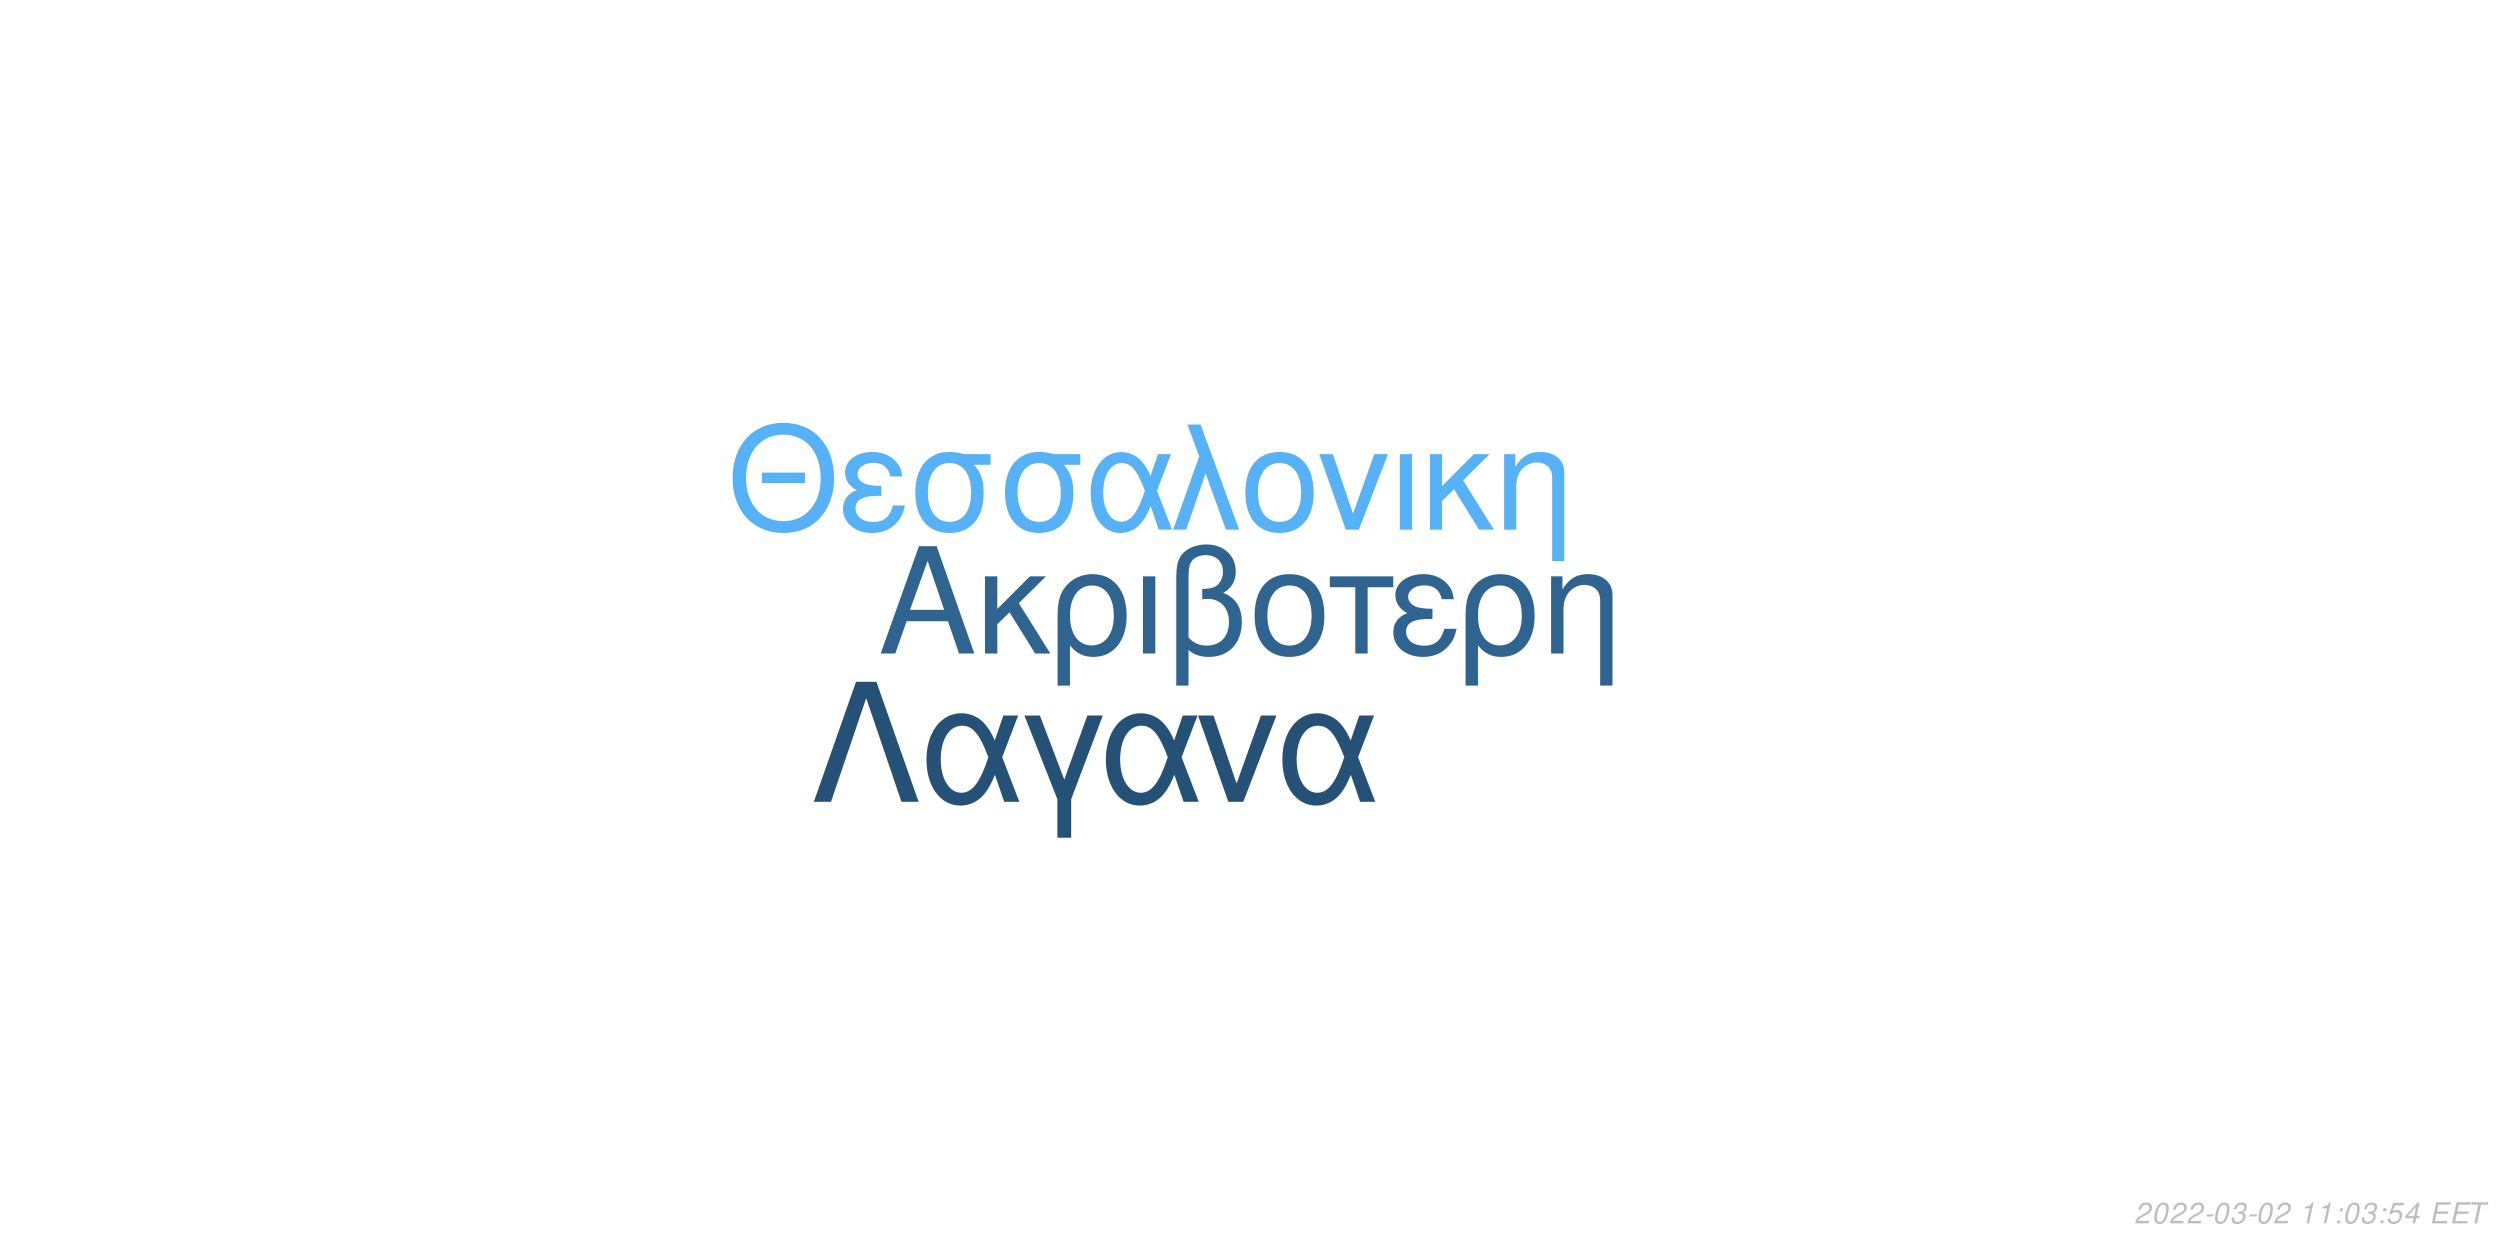
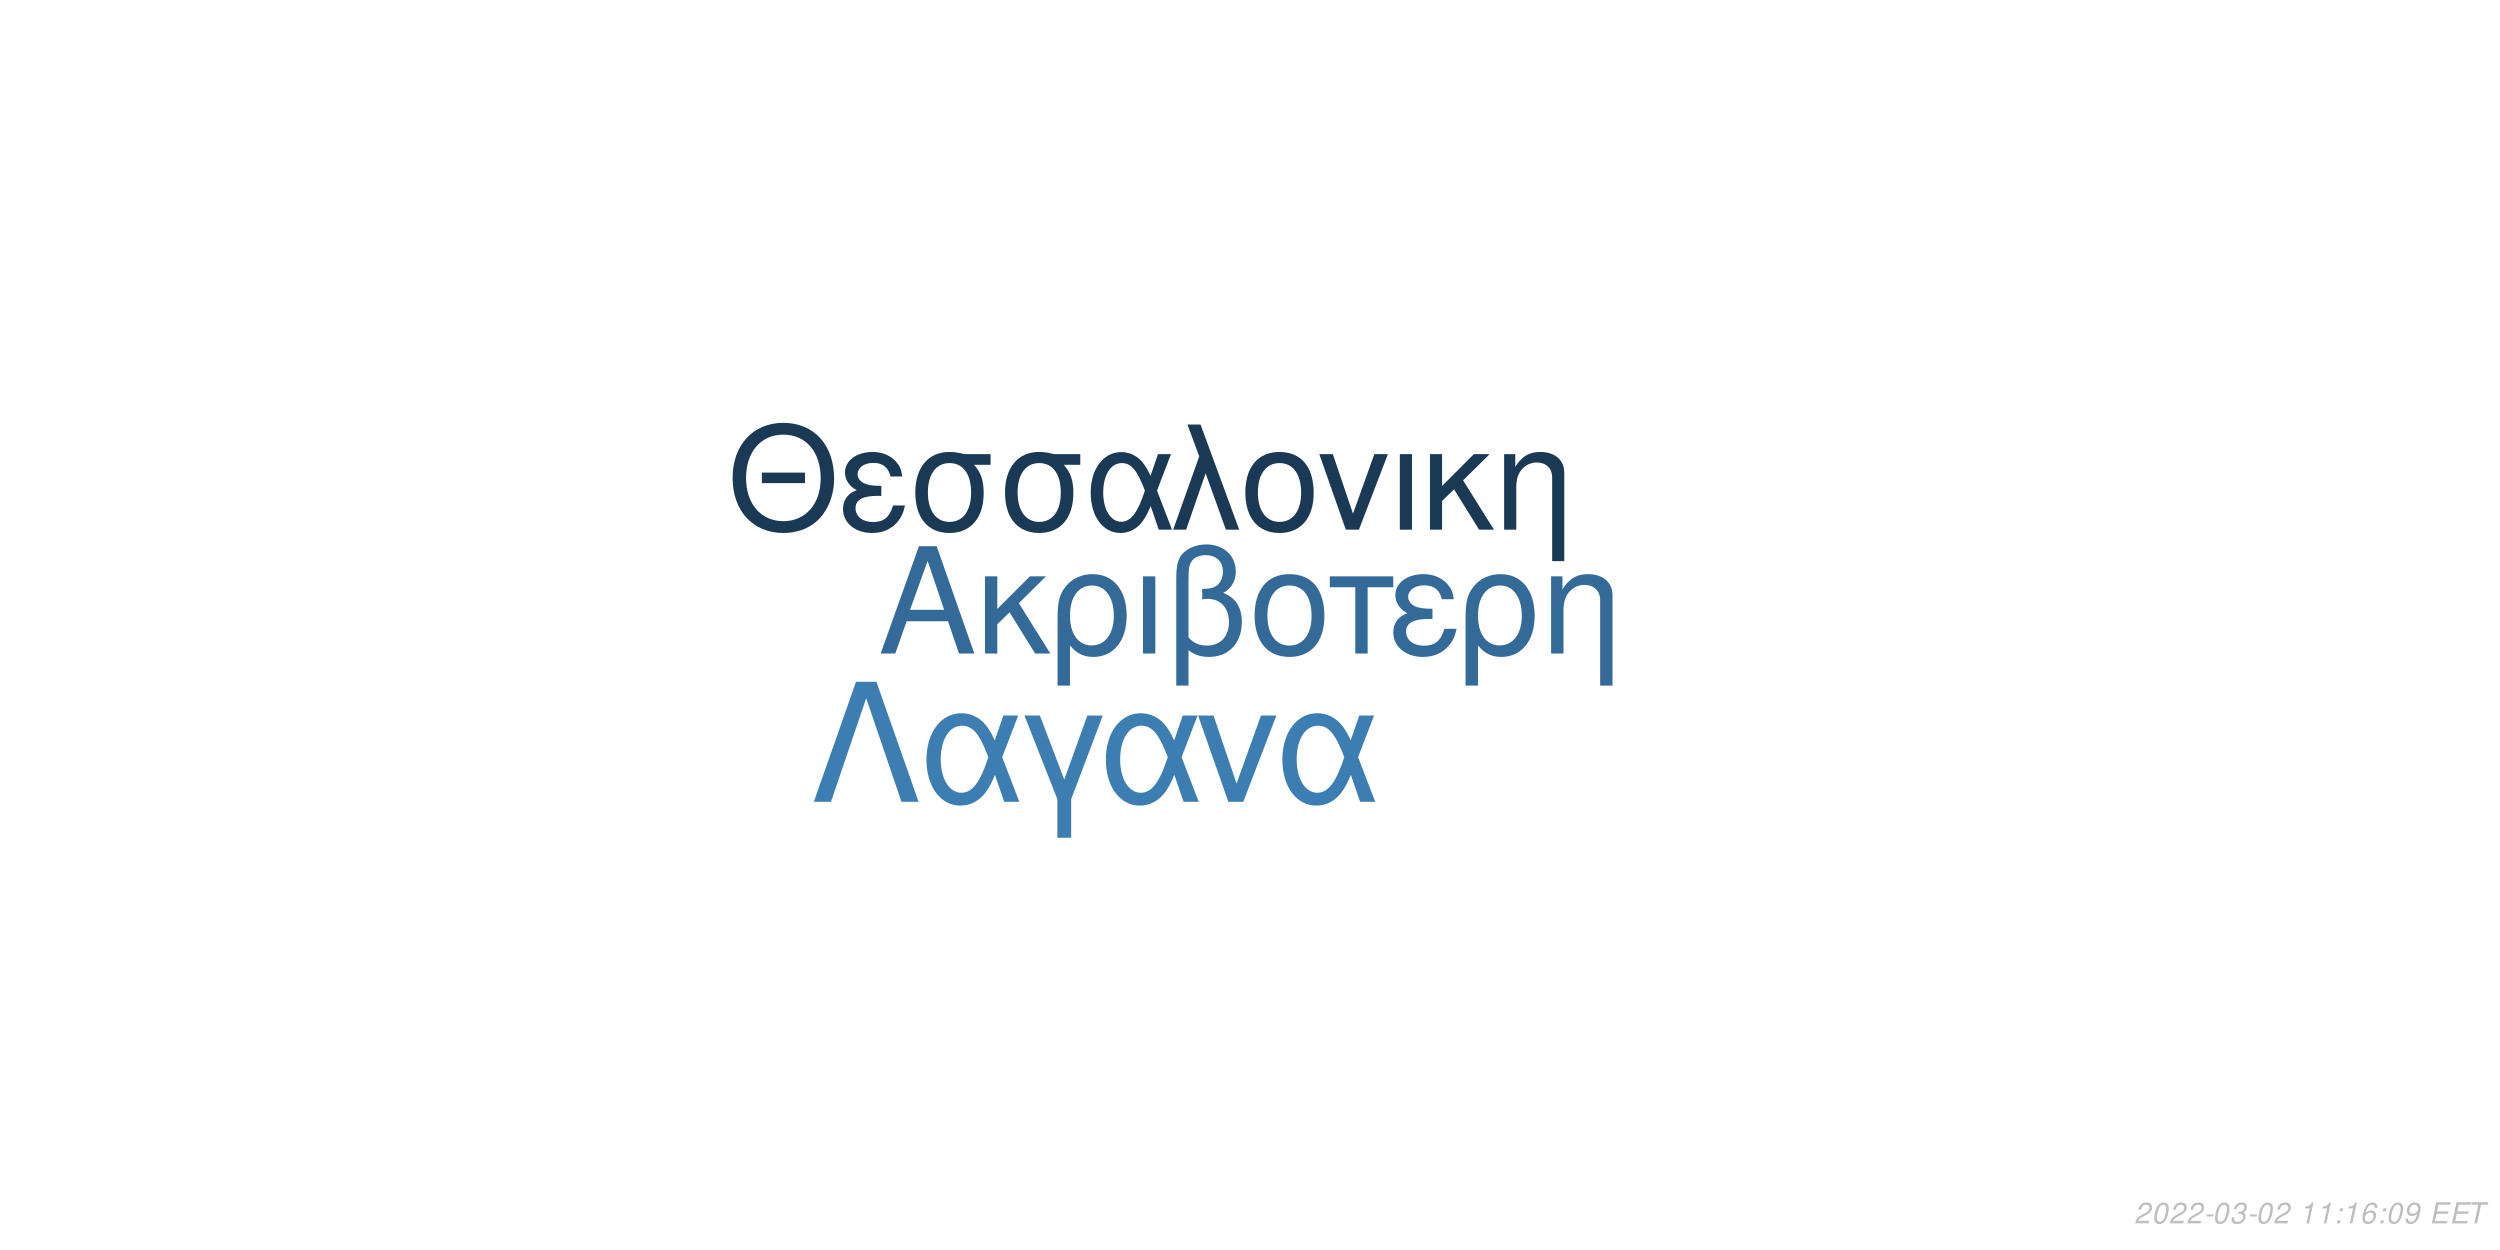
<svg xmlns="http://www.w3.org/2000/svg" xmlns:xlink="http://www.w3.org/1999/xlink" width="864pt" height="432pt" viewBox="0 0 864 432" version="1.1">
  <defs>
    <g>
      <symbol overflow="visible" id="glyph0-0">
        <path style="stroke:none;" d="" />
      </symbol>
      <symbol overflow="visible" id="glyph0-1">
        <path style="stroke:none;" d="M 24.125 -11.141 L 27.938 0 L 33.234 0 L 20.203 -37.094 L 14.094 -37.094 L 0.859 0 L 5.906 0 L 9.828 -11.141 Z M 22.797 -15.109 L 11 -15.109 L 17.094 -32.016 Z M 22.797 -15.109 " />
      </symbol>
      <symbol overflow="visible" id="glyph0-2">
        <path style="stroke:none;" d="M 7.172 -15.422 L 7.172 -26.672 L 2.906 -26.672 L 2.906 0 L 7.172 0 L 7.172 -10.125 L 11.406 -14.25 L 20.25 0 L 25.5 0 L 14.609 -17.406 L 23.969 -26.672 L 18.422 -26.672 Z M 7.172 -15.422 " />
      </symbol>
      <symbol overflow="visible" id="glyph0-3">
        <path style="stroke:none;" d="M 3 11.094 L 7.281 11.094 L 7.281 -2.797 C 9.516 -0.047 11.953 1.172 15.375 1.172 C 22.344 1.172 26.875 -4.422 26.875 -13.031 C 26.875 -21.891 22.297 -27.438 15.062 -27.438 C 11.297 -27.438 7.984 -25.906 5.797 -23.156 C 3.672 -20.516 3 -17.969 3 -12.359 Z M 14.906 -23.516 C 19.547 -23.516 22.438 -19.438 22.438 -12.922 C 22.438 -6.812 19.391 -2.797 14.812 -2.797 C 10.172 -2.797 7.281 -6.766 7.281 -13.125 C 7.281 -19.484 10.234 -23.516 14.906 -23.516 Z M 14.906 -23.516 " />
      </symbol>
      <symbol overflow="visible" id="glyph0-4">
        <path style="stroke:none;" d="M 3.516 0 L 7.781 0 L 7.781 -26.672 L 3.516 -26.672 Z M 3.516 0 " />
      </symbol>
      <symbol overflow="visible" id="glyph0-5">
        <path style="stroke:none;" d="M 4.016 11.094 L 8.25 11.094 L 8.25 -1.172 C 10.172 0.406 12.422 1.172 15.312 1.172 C 22.188 1.172 26.672 -3.609 26.672 -10.891 C 26.672 -15.984 24.578 -19.234 20.25 -20.969 C 23.109 -22.547 24.578 -25.031 24.578 -28.344 C 24.578 -33.844 20.406 -37.703 14.453 -37.703 C 10.938 -37.703 7.734 -36.391 6 -34.25 C 4.484 -32.422 4.016 -30.328 4.016 -25.391 Z M 8.25 -25.656 C 8.25 -29.359 8.5 -30.844 9.469 -32.062 C 10.375 -33.281 12.156 -34 14.094 -34 C 17.812 -34 20.156 -31.812 20.156 -28.297 C 20.156 -25.953 18.984 -23.812 17.297 -23.047 C 16.281 -22.547 15.469 -22.438 12.984 -22.297 L 12.984 -18.781 C 13.734 -18.828 14.344 -18.875 14.969 -18.875 C 19.344 -18.875 22.234 -15.719 22.234 -10.891 C 22.234 -5.906 19.281 -2.75 14.656 -2.75 C 11.953 -2.75 9.922 -3.609 8.25 -5.594 Z M 8.25 -25.656 " />
      </symbol>
      <symbol overflow="visible" id="glyph0-6">
        <path style="stroke:none;" d="M 14.094 -27.438 C 6.562 -27.438 2.094 -22.094 2.094 -13.125 C 2.094 -4.125 6.562 1.172 14.141 1.172 C 21.672 1.172 26.203 -4.172 26.203 -12.922 C 26.203 -22.188 21.828 -27.438 14.094 -27.438 Z M 14.141 -23.516 C 18.938 -23.516 21.781 -19.594 21.781 -12.984 C 21.781 -6.672 18.828 -2.75 14.141 -2.75 C 9.422 -2.75 6.516 -6.672 6.516 -13.125 C 6.516 -19.594 9.422 -23.516 14.141 -23.516 Z M 14.141 -23.516 " />
      </symbol>
      <symbol overflow="visible" id="glyph0-7">
        <path style="stroke:none;" d="M 7.891 0 L 12.156 0 L 12.156 -22.906 L 21.016 -22.906 L 21.016 -26.672 L -0.922 -26.672 L -0.922 -22.906 L 7.891 -22.906 Z M 7.891 0 " />
      </symbol>
      <symbol overflow="visible" id="glyph0-8">
        <path style="stroke:none;" d="M 14.562 -15.469 C 11.344 -15.469 9.562 -15.781 8.297 -16.438 C 6.922 -17.203 6.156 -18.328 6.156 -19.547 C 6.156 -21.891 8.453 -23.562 11.656 -23.562 C 15.062 -23.562 16.953 -22.094 17.812 -18.781 L 21.938 -18.781 C 21.578 -21.266 21.062 -22.5 19.797 -23.922 C 17.812 -26.203 14.906 -27.438 11.453 -27.438 C 5.797 -27.438 1.734 -24.375 1.734 -20.203 C 1.734 -17.609 3.156 -15.375 5.859 -13.938 C 2.797 -12.875 1.016 -10.484 1.016 -7.328 C 1.016 -2.391 5.297 1.172 11.25 1.172 C 14.969 1.172 17.906 -0.109 20.156 -2.641 C 21.578 -4.328 22.297 -5.797 22.906 -8.547 L 18.672 -8.547 C 17.5 -4.422 15.422 -2.703 11.609 -2.703 C 7.938 -2.703 5.438 -4.688 5.438 -7.578 C 5.438 -10.578 7.938 -11.953 13.484 -11.953 C 13.641 -11.953 14.094 -11.953 14.562 -11.906 Z M 14.562 -15.469 " />
      </symbol>
      <symbol overflow="visible" id="glyph0-9">
        <path style="stroke:none;" d="M 3.562 -26.672 L 3.562 0 L 7.844 0 L 7.844 -14.703 C 7.844 -17.906 8.5 -19.891 10.031 -21.531 C 11.406 -22.953 13.188 -23.719 15.062 -23.719 C 18.375 -23.719 20.516 -21.672 20.516 -18.469 L 20.516 11.094 L 24.781 11.094 L 24.781 -20.156 C 24.781 -24.578 21.469 -27.438 16.328 -27.438 C 12.359 -27.438 9.828 -25.906 7.484 -22.188 L 7.484 -26.672 Z M 3.562 -26.672 " />
      </symbol>
      <symbol overflow="visible" id="glyph1-0">
        <path style="stroke:none;" d="" />
      </symbol>
      <symbol overflow="visible" id="glyph1-1">
        <path style="stroke:none;" d="M 26.859 -19.734 L 11.953 -19.734 L 11.953 -16.094 L 26.859 -16.094 Z M 19.328 -36.922 C 8.922 -36.922 1.844 -29.25 1.844 -17.891 C 1.844 -6.484 8.875 1.141 19.391 1.141 C 23.812 1.141 27.703 -0.203 30.641 -2.688 C 34.578 -6.031 36.922 -11.656 36.922 -17.594 C 36.922 -29.297 30 -36.922 19.328 -36.922 Z M 19.328 -32.844 C 27.203 -32.844 32.281 -26.906 32.281 -17.688 C 32.281 -8.922 27.062 -2.938 19.391 -2.938 C 11.609 -2.938 6.484 -8.922 6.484 -17.891 C 6.484 -26.859 11.609 -32.844 19.328 -32.844 Z M 19.328 -32.844 " />
      </symbol>
      <symbol overflow="visible" id="glyph1-2">
        <path style="stroke:none;" d="M 14.25 -15.141 C 11.109 -15.141 9.375 -15.453 8.125 -16.094 C 6.781 -16.844 6.031 -17.938 6.031 -19.141 C 6.031 -21.422 8.266 -23.078 11.406 -23.078 C 14.75 -23.078 16.594 -21.625 17.438 -18.391 L 21.469 -18.391 C 21.125 -20.828 20.625 -22.031 19.391 -23.422 C 17.438 -25.656 14.594 -26.859 11.219 -26.859 C 5.688 -26.859 1.688 -23.875 1.688 -19.781 C 1.688 -17.234 3.094 -15.047 5.734 -13.656 C 2.734 -12.609 1 -10.266 1 -7.172 C 1 -2.344 5.188 1.141 11.016 1.141 C 14.656 1.141 17.547 -0.094 19.734 -2.594 C 21.125 -4.234 21.828 -5.688 22.422 -8.375 L 18.281 -8.375 C 17.141 -4.328 15.094 -2.641 11.359 -2.641 C 7.766 -2.641 5.328 -4.578 5.328 -7.422 C 5.328 -10.359 7.766 -11.703 13.203 -11.703 C 13.359 -11.703 13.797 -11.703 14.25 -11.656 Z M 14.25 -15.141 " />
      </symbol>
      <symbol overflow="visible" id="glyph1-3">
        <path style="stroke:none;" d="M 29 -26.109 L 19.938 -26.109 C 17.594 -26.703 16.438 -26.859 14.703 -26.859 C 7.469 -26.859 2.984 -21.469 2.984 -12.859 C 2.984 -4.031 7.375 1.141 14.797 1.141 C 22.172 1.141 26.609 -4.078 26.609 -12.656 C 26.609 -17.047 25.656 -19.828 23.266 -22.422 L 29 -22.422 Z M 14.797 -23.016 C 19.531 -23.016 22.266 -19.234 22.266 -12.75 C 22.266 -6.531 19.438 -2.688 14.797 -2.688 C 10.172 -2.688 7.328 -6.531 7.328 -12.859 C 7.328 -19.188 10.172 -23.016 14.797 -23.016 Z M 14.797 -23.016 " />
      </symbol>
      <symbol overflow="visible" id="glyph1-4">
        <path style="stroke:none;" d="M 29.344 -26.109 L 24.859 -26.109 L 22.266 -18.578 C 21.125 -21.031 20.484 -22.125 19.328 -23.469 C 17.547 -25.609 14.906 -26.812 12.156 -26.812 C 5.984 -26.812 1.594 -20.984 1.594 -12.812 C 1.594 -4.578 5.828 1.141 11.906 1.141 C 14.953 1.141 17.734 -0.344 19.625 -3.047 C 20.672 -4.531 21.281 -5.688 22.328 -8.172 L 25.109 0 L 29.703 0 L 24.516 -13.5 Z M 20.328 -13.5 C 17.891 -5.922 15.453 -2.734 12.156 -2.734 C 8.516 -2.734 5.922 -6.922 5.922 -12.812 C 5.922 -18.938 8.516 -23.016 12.359 -23.016 C 15.594 -23.016 17.688 -20.531 20.328 -13.5 Z M 20.328 -13.5 " />
      </symbol>
      <symbol overflow="visible" id="glyph1-5">
        <path style="stroke:none;" d="M 1.094 0 L 5.578 0 L 12.312 -19.484 L 19.328 0 L 23.922 0 L 10.562 -36.328 L 6.031 -36.328 L 10.109 -25.359 Z M 1.094 0 " />
      </symbol>
      <symbol overflow="visible" id="glyph1-6">
        <path style="stroke:none;" d="M 13.797 -26.859 C 6.422 -26.859 2.047 -21.625 2.047 -12.859 C 2.047 -4.031 6.422 1.141 13.859 1.141 C 21.234 1.141 25.656 -4.078 25.656 -12.656 C 25.656 -21.719 21.375 -26.859 13.797 -26.859 Z M 13.859 -23.016 C 18.531 -23.016 21.328 -19.188 21.328 -12.703 C 21.328 -6.531 18.438 -2.688 13.859 -2.688 C 9.219 -2.688 6.375 -6.531 6.375 -12.859 C 6.375 -19.188 9.219 -23.016 13.859 -23.016 Z M 13.859 -23.016 " />
      </symbol>
      <symbol overflow="visible" id="glyph1-7">
        <path style="stroke:none;" d="M 14.297 0 L 24.312 -26.109 L 19.625 -26.109 L 12.25 -5.531 L 5.281 -26.109 L 0.594 -26.109 L 9.766 0 Z M 14.297 0 " />
      </symbol>
      <symbol overflow="visible" id="glyph1-8">
        <path style="stroke:none;" d="M 3.438 0 L 7.625 0 L 7.625 -26.109 L 3.438 -26.109 Z M 3.438 0 " />
      </symbol>
      <symbol overflow="visible" id="glyph1-9">
        <path style="stroke:none;" d="M 7.031 -15.094 L 7.031 -26.109 L 2.844 -26.109 L 2.844 0 L 7.031 0 L 7.031 -9.922 L 11.156 -13.953 L 19.828 0 L 24.969 0 L 14.297 -17.047 L 23.469 -26.109 L 18.031 -26.109 Z M 7.031 -15.094 " />
      </symbol>
      <symbol overflow="visible" id="glyph1-10">
        <path style="stroke:none;" d="M 3.484 -26.109 L 3.484 0 L 7.672 0 L 7.672 -14.406 C 7.672 -17.547 8.328 -19.484 9.812 -21.078 C 11.156 -22.469 12.906 -23.219 14.75 -23.219 C 17.984 -23.219 20.078 -21.234 20.078 -18.094 L 20.078 10.859 L 24.266 10.859 L 24.266 -19.734 C 24.266 -24.062 21.031 -26.859 16 -26.859 C 12.109 -26.859 9.609 -25.359 7.328 -21.719 L 7.328 -26.109 Z M 3.484 -26.109 " />
      </symbol>
      <symbol overflow="visible" id="glyph2-0">
        <path style="stroke:none;" d="" />
      </symbol>
      <symbol overflow="visible" id="glyph2-1">
        <path style="stroke:none;" d="M 22.531 -41.484 L 15.484 -41.484 L 0.906 0 L 6.828 0 L 19 -35.797 L 31.188 0 L 37.109 0 Z M 22.531 -41.484 " />
      </symbol>
      <symbol overflow="visible" id="glyph2-2">
        <path style="stroke:none;" d="M 33.516 -29.812 L 28.391 -29.812 L 25.438 -21.219 C 24.125 -24.016 23.391 -25.266 22.078 -26.797 C 20.031 -29.25 17.016 -30.609 13.891 -30.609 C 6.828 -30.609 1.828 -23.953 1.828 -14.625 C 1.828 -5.234 6.656 1.312 13.594 1.312 C 17.078 1.312 20.266 -0.391 22.422 -3.469 C 23.609 -5.172 24.297 -6.484 25.5 -9.328 L 28.688 0 L 33.922 0 L 28 -15.422 Z M 23.219 -15.422 C 20.422 -6.766 17.641 -3.125 13.891 -3.125 C 9.734 -3.125 6.766 -7.906 6.766 -14.625 C 6.766 -21.625 9.734 -26.297 14.109 -26.297 C 17.812 -26.297 20.203 -23.453 23.219 -15.422 Z M 23.219 -15.422 " />
      </symbol>
      <symbol overflow="visible" id="glyph2-3">
        <path style="stroke:none;" d="M 12.062 12.406 L 16.844 12.406 L 16.844 -0.906 L 27.766 -29.812 L 22.422 -29.812 L 14.453 -7.688 L 6.031 -29.812 L 0.688 -29.812 L 12.062 -0.906 Z M 12.062 12.406 " />
      </symbol>
      <symbol overflow="visible" id="glyph2-4">
        <path style="stroke:none;" d="M 16.328 0 L 27.766 -29.812 L 22.422 -29.812 L 14 -6.312 L 6.031 -29.812 L 0.688 -29.812 L 11.156 0 Z M 16.328 0 " />
      </symbol>
      <symbol overflow="visible" id="glyph3-0">
        <path style="stroke:none;" d="" />
      </symbol>
      <symbol overflow="visible" id="glyph3-1">
        <path style="stroke:none;" d="M 5.234 -0.875 L 1.469 -0.875 C 1.641 -1.375 2.203 -1.891 3.109 -2.344 L 4.234 -2.938 C 5.562 -3.625 6.219 -4.469 6.219 -5.484 C 6.219 -5.938 6.062 -6.359 5.797 -6.656 C 5.469 -7.047 4.984 -7.234 4.312 -7.234 C 2.766 -7.234 1.891 -6.453 1.484 -4.734 L 2.375 -4.734 C 2.484 -5.188 2.609 -5.484 2.797 -5.75 C 3.094 -6.203 3.609 -6.453 4.188 -6.453 C 4.891 -6.453 5.344 -6.031 5.344 -5.375 C 5.344 -4.703 4.859 -4.094 4.016 -3.656 L 2.984 -3.125 C 1.234 -2.188 0.797 -1.656 0.344 -0.016 L 5.047 -0.016 Z M 5.234 -0.875 " />
      </symbol>
      <symbol overflow="visible" id="glyph3-2">
        <path style="stroke:none;" d="M 4.203 -7.234 C 3.375 -7.234 2.688 -6.812 2.125 -5.984 C 1.484 -5.047 0.984 -3.188 0.984 -1.734 C 0.984 -1.109 1.172 -0.562 1.484 -0.266 C 1.797 0.047 2.281 0.234 2.766 0.234 C 3.625 0.234 4.281 -0.156 4.859 -1.016 C 5.516 -1.953 6 -3.797 6 -5.266 C 6 -6.5 5.328 -7.234 4.203 -7.234 Z M 4.094 -6.453 C 4.734 -6.453 5.125 -5.984 5.125 -5.156 C 5.125 -4.203 4.781 -2.625 4.406 -1.812 C 3.984 -0.938 3.516 -0.547 2.875 -0.547 C 2.25 -0.547 1.875 -1.031 1.875 -1.828 C 1.875 -2.797 2.203 -4.344 2.594 -5.203 C 2.984 -6.047 3.453 -6.453 4.094 -6.453 Z M 4.094 -6.453 " />
      </symbol>
      <symbol overflow="visible" id="glyph3-3">
        <path style="stroke:none;" d="M 3.516 -3.125 L 1.125 -3.125 L 0.969 -2.406 L 3.359 -2.406 Z M 3.516 -3.125 " />
      </symbol>
      <symbol overflow="visible" id="glyph3-4">
        <path style="stroke:none;" d="M 2.922 -3.312 C 3.125 -3.344 3.234 -3.344 3.375 -3.344 C 4.203 -3.344 4.688 -3 4.688 -2.406 C 4.688 -1.312 3.906 -0.547 2.781 -0.547 C 2.047 -0.547 1.594 -0.938 1.594 -1.562 C 1.594 -1.719 1.609 -1.844 1.656 -2.094 L 0.766 -2.094 C 0.734 -1.797 0.719 -1.641 0.719 -1.469 C 0.719 -0.375 1.406 0.234 2.641 0.234 C 3.547 0.234 4.297 -0.078 4.812 -0.656 C 5.266 -1.156 5.562 -1.875 5.562 -2.547 C 5.562 -3.125 5.344 -3.453 4.797 -3.734 C 5.641 -4.234 6.016 -4.844 6.016 -5.734 C 6.016 -6.656 5.312 -7.234 4.203 -7.234 C 3.375 -7.234 2.672 -6.938 2.188 -6.375 C 1.891 -6.031 1.703 -5.641 1.516 -4.906 L 2.391 -4.906 C 2.5 -5.359 2.594 -5.594 2.734 -5.812 C 3.047 -6.234 3.516 -6.453 4.078 -6.453 C 4.734 -6.453 5.141 -6.125 5.141 -5.578 C 5.141 -5.188 5.016 -4.797 4.797 -4.547 C 4.516 -4.234 4 -4.062 3.266 -4.062 L 3.078 -4.062 Z M 2.922 -3.312 " />
      </symbol>
      <symbol overflow="visible" id="glyph3-5">
        <path style="stroke:none;" d="" />
      </symbol>
      <symbol overflow="visible" id="glyph3-6">
        <path style="stroke:none;" d="M 3.703 -5.188 L 2.594 0 L 3.469 0 L 5.016 -7.234 L 4.438 -7.234 C 3.906 -6.156 3.688 -6.016 2.234 -5.812 L 2.109 -5.188 Z M 3.703 -5.188 " />
      </symbol>
      <symbol overflow="visible" id="glyph3-7">
        <path style="stroke:none;" d="M 2.359 -1.031 L 1.312 -1.031 L 1.094 0 L 2.141 0 Z M 3.266 -5.234 L 2.219 -5.234 L 2 -4.203 L 3.047 -4.203 Z M 3.266 -5.234 " />
      </symbol>
      <symbol overflow="visible" id="glyph3-8">
-         <path style="stroke:none;" d="M 6.297 -7.094 L 2.594 -7.094 L 1.234 -3.234 L 2.047 -3.234 C 2.656 -3.766 2.938 -3.906 3.531 -3.906 C 4.328 -3.906 4.797 -3.453 4.797 -2.688 C 4.797 -1.438 3.969 -0.547 2.828 -0.547 C 2.031 -0.547 1.609 -0.938 1.578 -1.734 L 0.703 -1.734 L 0.703 -1.516 C 0.703 -0.938 0.844 -0.547 1.188 -0.266 C 1.562 0.062 2.078 0.234 2.703 0.234 C 3.656 0.234 4.391 -0.156 4.984 -0.922 C 5.422 -1.5 5.672 -2.234 5.672 -2.953 C 5.672 -4 4.938 -4.672 3.812 -4.672 C 3.328 -4.672 2.906 -4.547 2.406 -4.234 L 3.109 -6.219 L 6.109 -6.219 Z M 6.297 -7.094 " />
+         <path style="stroke:none;" d="M 6.125 -5.344 L 6.141 -5.625 C 6.141 -6.609 5.453 -7.234 4.391 -7.234 C 3.438 -7.234 2.641 -6.719 2.016 -5.703 C 1.422 -4.781 0.938 -2.953 0.938 -1.688 C 0.938 -0.516 1.688 0.234 2.859 0.234 C 3.703 0.234 4.438 -0.156 5 -0.875 C 5.406 -1.422 5.672 -2.156 5.672 -2.766 C 5.672 -3.812 4.969 -4.5 3.906 -4.5 C 3.234 -4.5 2.672 -4.234 2.094 -3.625 C 2.406 -5.375 3.234 -6.453 4.25 -6.453 C 4.703 -6.453 5.062 -6.234 5.172 -5.844 C 5.203 -5.719 5.234 -5.578 5.25 -5.344 Z M 3.656 -3.734 C 4.344 -3.734 4.797 -3.281 4.797 -2.625 C 4.797 -1.469 3.984 -0.547 2.984 -0.547 C 2.297 -0.547 1.812 -1.047 1.812 -1.766 C 1.812 -2.859 2.625 -3.734 3.656 -3.734 Z M 3.656 -3.734 " />
      </symbol>
      <symbol overflow="visible" id="glyph3-9">
-         <path style="stroke:none;" d="M 3.625 -1.75 L 3.266 0 L 4.141 0 L 4.516 -1.75 L 5.562 -1.75 L 5.734 -2.531 L 4.688 -2.531 L 5.688 -7.234 L 5.016 -7.234 L 0.844 -2.672 L 0.641 -1.75 Z M 3.797 -2.531 L 1.594 -2.531 L 4.469 -5.703 Z M 3.797 -2.531 " />
+         <path style="stroke:none;" d="M 0.844 -1.656 C 0.844 -1.547 0.844 -1.438 0.844 -1.375 C 0.844 -0.406 1.531 0.234 2.578 0.234 C 3.203 0.234 3.766 0.016 4.297 -0.438 C 4.938 -1 5.312 -1.656 5.594 -2.719 C 5.844 -3.672 6.016 -4.766 6.016 -5.375 C 6.016 -5.844 5.844 -6.328 5.547 -6.656 C 5.203 -7.031 4.703 -7.234 4.062 -7.234 C 2.516 -7.234 1.297 -5.938 1.297 -4.266 C 1.297 -3.203 1.984 -2.547 3.047 -2.547 C 3.484 -2.547 3.953 -2.672 4.281 -2.891 C 4.406 -2.984 4.547 -3.078 4.828 -3.344 C 4.438 -1.484 3.703 -0.547 2.703 -0.547 C 2.109 -0.547 1.719 -0.938 1.719 -1.547 L 1.719 -1.656 Z M 3.953 -6.453 C 4.625 -6.453 5.141 -5.953 5.141 -5.281 C 5.141 -4.188 4.312 -3.312 3.297 -3.312 C 2.594 -3.312 2.172 -3.734 2.172 -4.453 C 2.172 -5.562 2.984 -6.453 3.953 -6.453 Z M 3.953 -6.453 " />
      </symbol>
      <symbol overflow="visible" id="glyph3-10">
        <path style="stroke:none;" d="M 2.547 -3.312 L 6.5 -3.312 L 6.688 -4.141 L 2.719 -4.141 L 3.219 -6.469 L 7.344 -6.469 L 7.516 -7.297 L 2.453 -7.297 L 0.906 0 L 6.125 0 L 6.297 -0.812 L 2.016 -0.812 Z M 2.547 -3.312 " />
      </symbol>
      <symbol overflow="visible" id="glyph3-11">
        <path style="stroke:none;" d="M 4.938 -6.469 L 7.312 -6.469 L 7.484 -7.297 L 1.75 -7.297 L 1.578 -6.469 L 3.984 -6.469 L 2.609 0 L 3.547 0 Z M 4.938 -6.469 " />
      </symbol>
    </g>
  </defs>
  <g id="surface1">
    <rect x="0" y="0" width="864" height="432" style="fill:rgb(100%,100%,100%);fill-opacity:1;stroke:none;" />
-     <g style="fill:rgb(18.824%,39.216%,56.471%);fill-opacity:1;">
+     <g style="fill:rgb(20%,41.569%,59.608%);fill-opacity:1;">
      <use xlink:href="#glyph0-1" x="303.5" y="225.861" />
      <use xlink:href="#glyph0-2" x="337.5" y="225.861" />
      <use xlink:href="#glyph0-3" x="362.5" y="225.861" />
      <use xlink:href="#glyph0-4" x="391.5" y="225.861" />
      <use xlink:href="#glyph0-5" x="402.5" y="225.861" />
      <use xlink:href="#glyph0-6" x="431.5" y="225.861" />
      <use xlink:href="#glyph0-7" x="460.5" y="225.861" />
      <use xlink:href="#glyph0-8" x="480.5" y="225.861" />
      <use xlink:href="#glyph0-3" x="503.5" y="225.861" />
      <use xlink:href="#glyph0-9" x="532.5" y="225.861" />
    </g>
-     <g style="fill:rgb(33.725%,69.412%,96.863%);fill-opacity:1;">
+     <g style="fill:rgb(10.196%,22.353%,33.333%);fill-opacity:1;">
      <use xlink:href="#glyph1-1" x="251.348" y="183.058" />
      <use xlink:href="#glyph1-2" x="290.348" y="183.058" />
      <use xlink:href="#glyph1-3" x="313.348" y="183.058" />
      <use xlink:href="#glyph1-3" x="344.348" y="183.058" />
      <use xlink:href="#glyph1-4" x="375.348" y="183.058" />
      <use xlink:href="#glyph1-5" x="404.348" y="183.058" />
      <use xlink:href="#glyph1-6" x="428.348" y="183.058" />
      <use xlink:href="#glyph1-7" x="455.348" y="183.058" />
      <use xlink:href="#glyph1-8" x="480.348" y="183.058" />
      <use xlink:href="#glyph1-9" x="491.348" y="183.058" />
      <use xlink:href="#glyph1-10" x="516.348" y="183.058" />
    </g>
-     <g style="fill:rgb(14.902%,31.765%,46.667%);fill-opacity:1;">
+     <g style="fill:rgb(23.922%,49.412%,69.804%);fill-opacity:1;">
      <use xlink:href="#glyph2-1" x="280.359" y="277.105" />
      <use xlink:href="#glyph2-2" x="318.359" y="277.105" />
      <use xlink:href="#glyph2-3" x="353.359" y="277.105" />
      <use xlink:href="#glyph2-2" x="380.359" y="277.105" />
      <use xlink:href="#glyph2-4" x="413.359" y="277.105" />
      <use xlink:href="#glyph2-2" x="441.359" y="277.105" />
    </g>
    <g style="fill:rgb(74.51%,74.51%,74.51%);fill-opacity:1;">
      <use xlink:href="#glyph3-1" x="737.52" y="422.81" />
      <use xlink:href="#glyph3-2" x="743.52" y="422.81" />
      <use xlink:href="#glyph3-1" x="749.52" y="422.81" />
      <use xlink:href="#glyph3-1" x="755.52" y="422.81" />
      <use xlink:href="#glyph3-3" x="761.52" y="422.81" />
      <use xlink:href="#glyph3-2" x="764.52" y="422.81" />
      <use xlink:href="#glyph3-4" x="770.52" y="422.81" />
      <use xlink:href="#glyph3-3" x="776.52" y="422.81" />
      <use xlink:href="#glyph3-2" x="779.52" y="422.81" />
      <use xlink:href="#glyph3-1" x="785.52" y="422.81" />
      <use xlink:href="#glyph3-5" x="791.52" y="422.81" />
      <use xlink:href="#glyph3-6" x="794.52" y="422.81" />
      <use xlink:href="#glyph3-6" x="800.52" y="422.81" />
      <use xlink:href="#glyph3-7" x="806.52" y="422.81" />
-       <use xlink:href="#glyph3-2" x="809.52" y="422.81" />
-       <use xlink:href="#glyph3-4" x="815.52" y="422.81" />
+       <use xlink:href="#glyph3-6" x="809.52" y="422.81" />
+       <use xlink:href="#glyph3-8" x="815.52" y="422.81" />
      <use xlink:href="#glyph3-7" x="821.52" y="422.81" />
-       <use xlink:href="#glyph3-8" x="824.52" y="422.81" />
+       <use xlink:href="#glyph3-2" x="824.52" y="422.81" />
      <use xlink:href="#glyph3-9" x="830.52" y="422.81" />
      <use xlink:href="#glyph3-5" x="836.52" y="422.81" />
      <use xlink:href="#glyph3-10" x="839.52" y="422.81" />
      <use xlink:href="#glyph3-10" x="846.52" y="422.81" />
      <use xlink:href="#glyph3-11" x="852.52" y="422.81" />
    </g>
  </g>
</svg>
